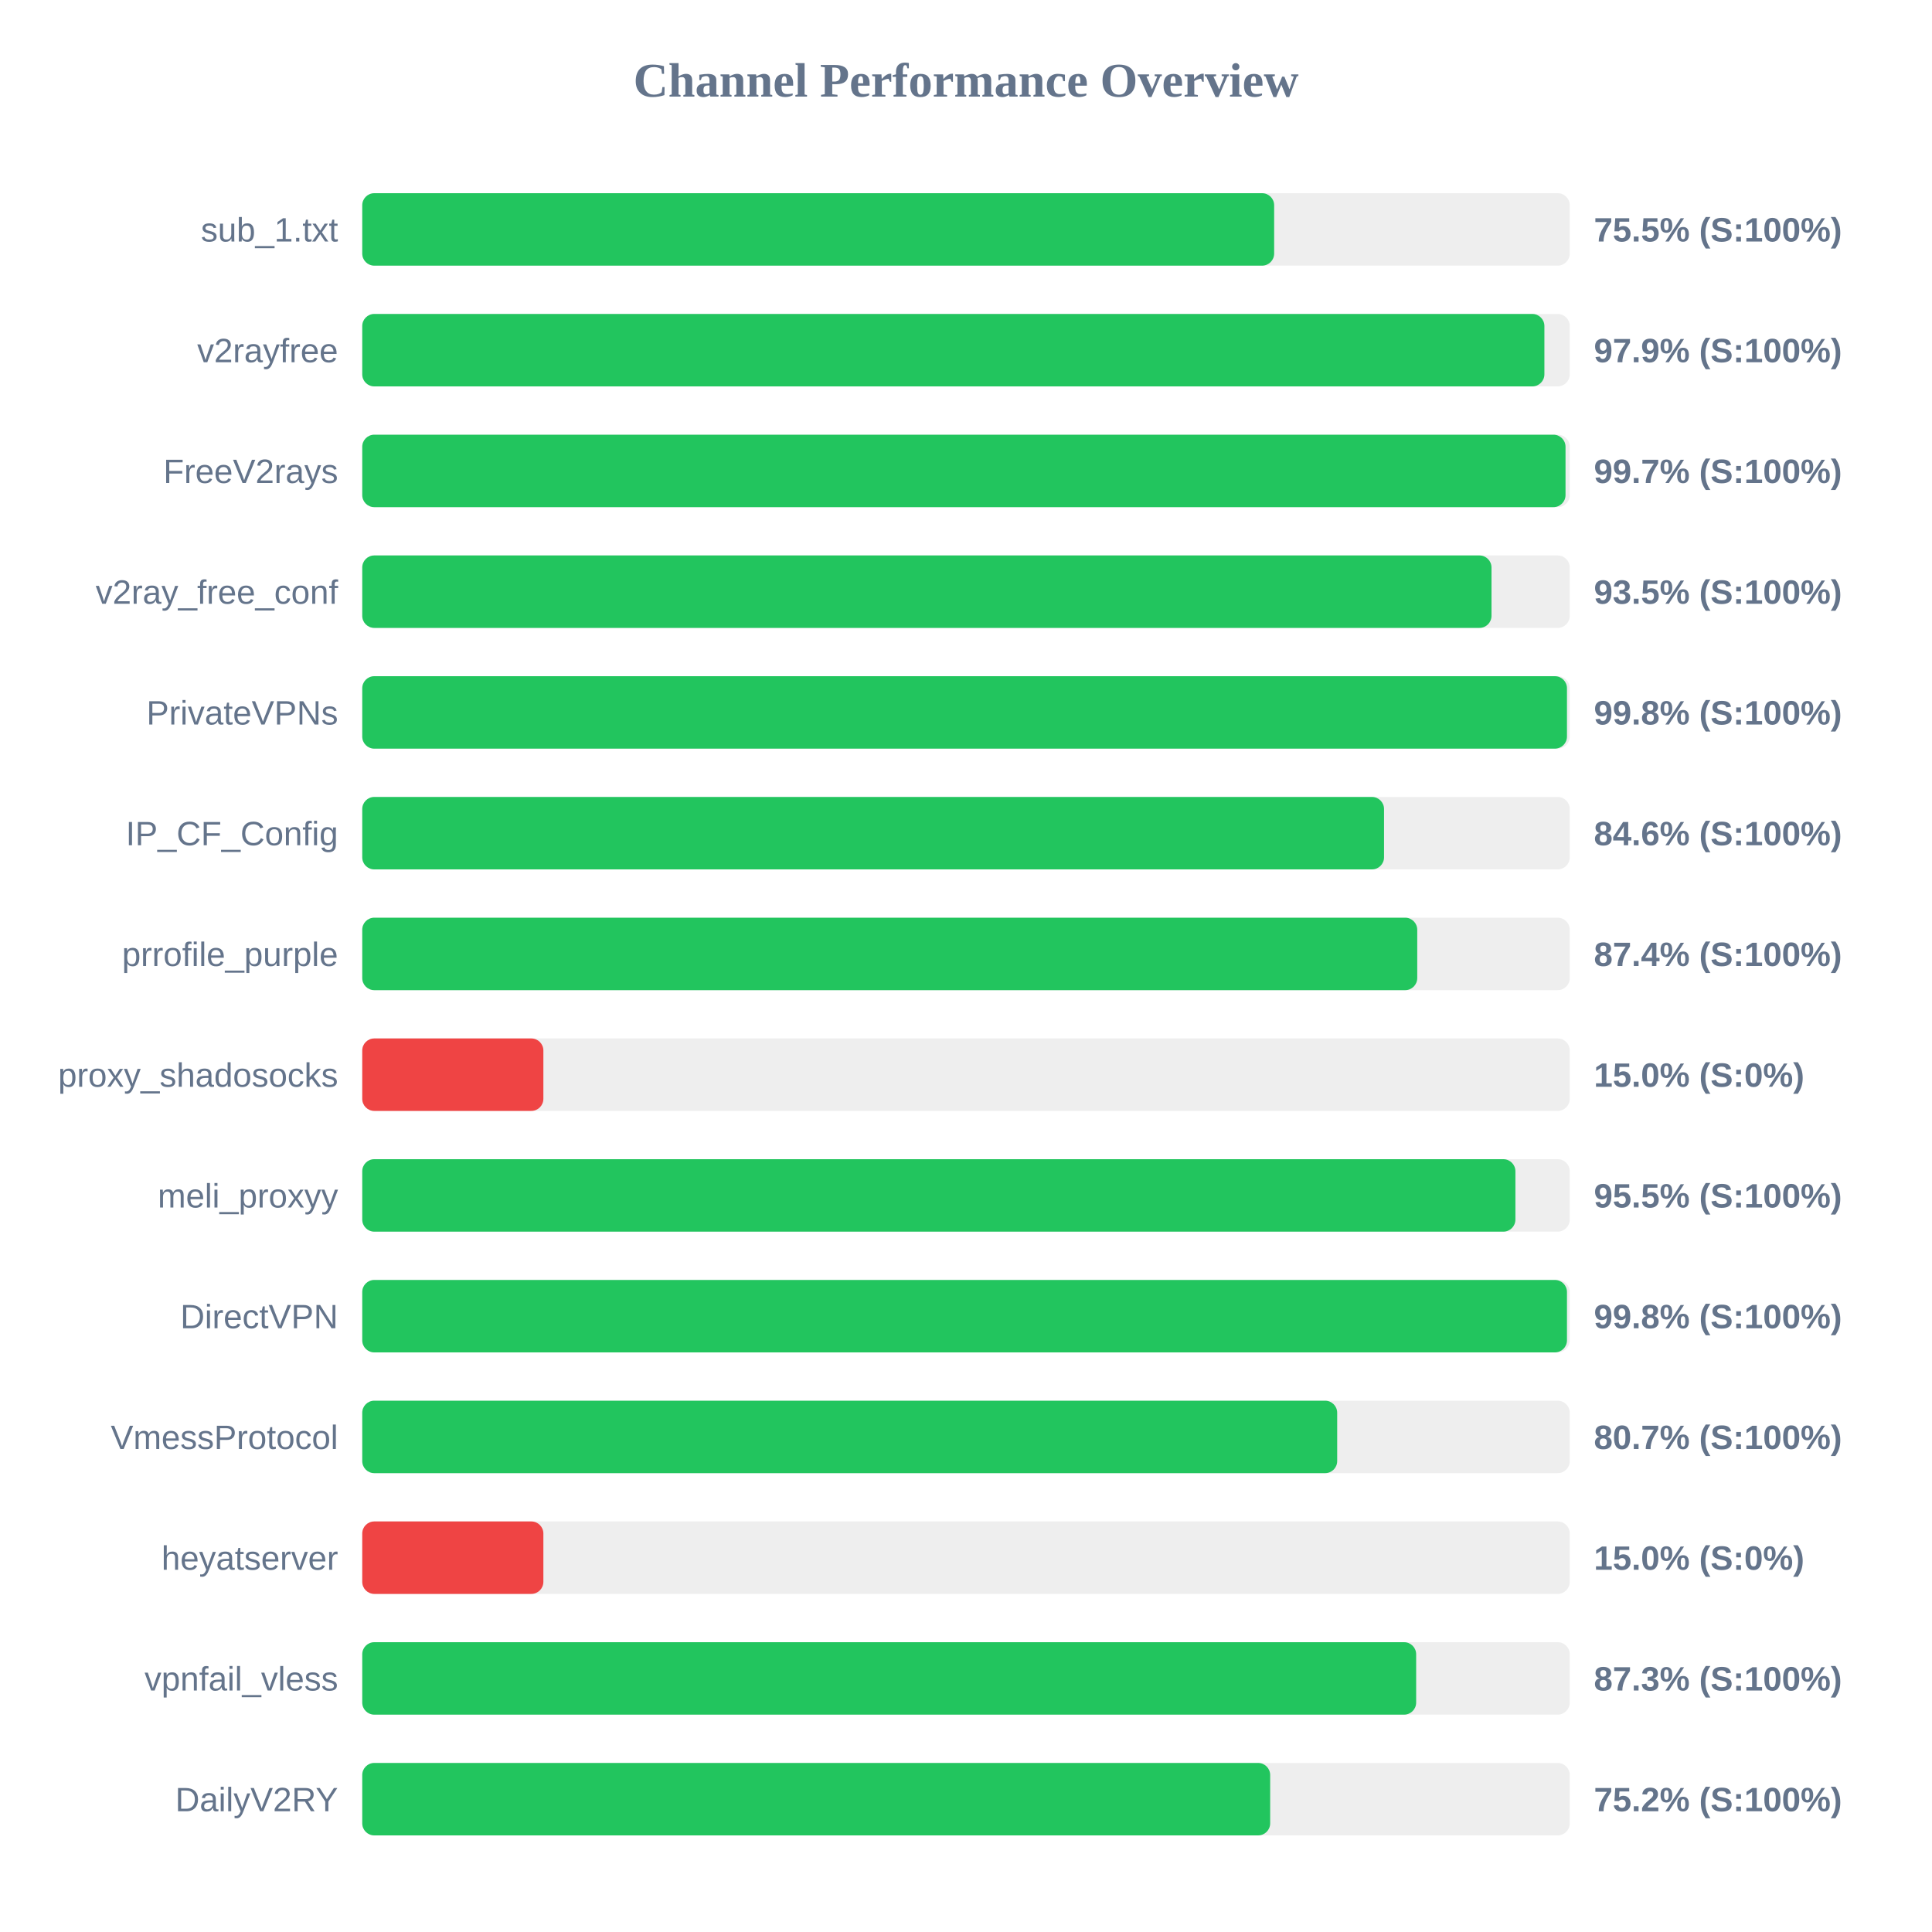
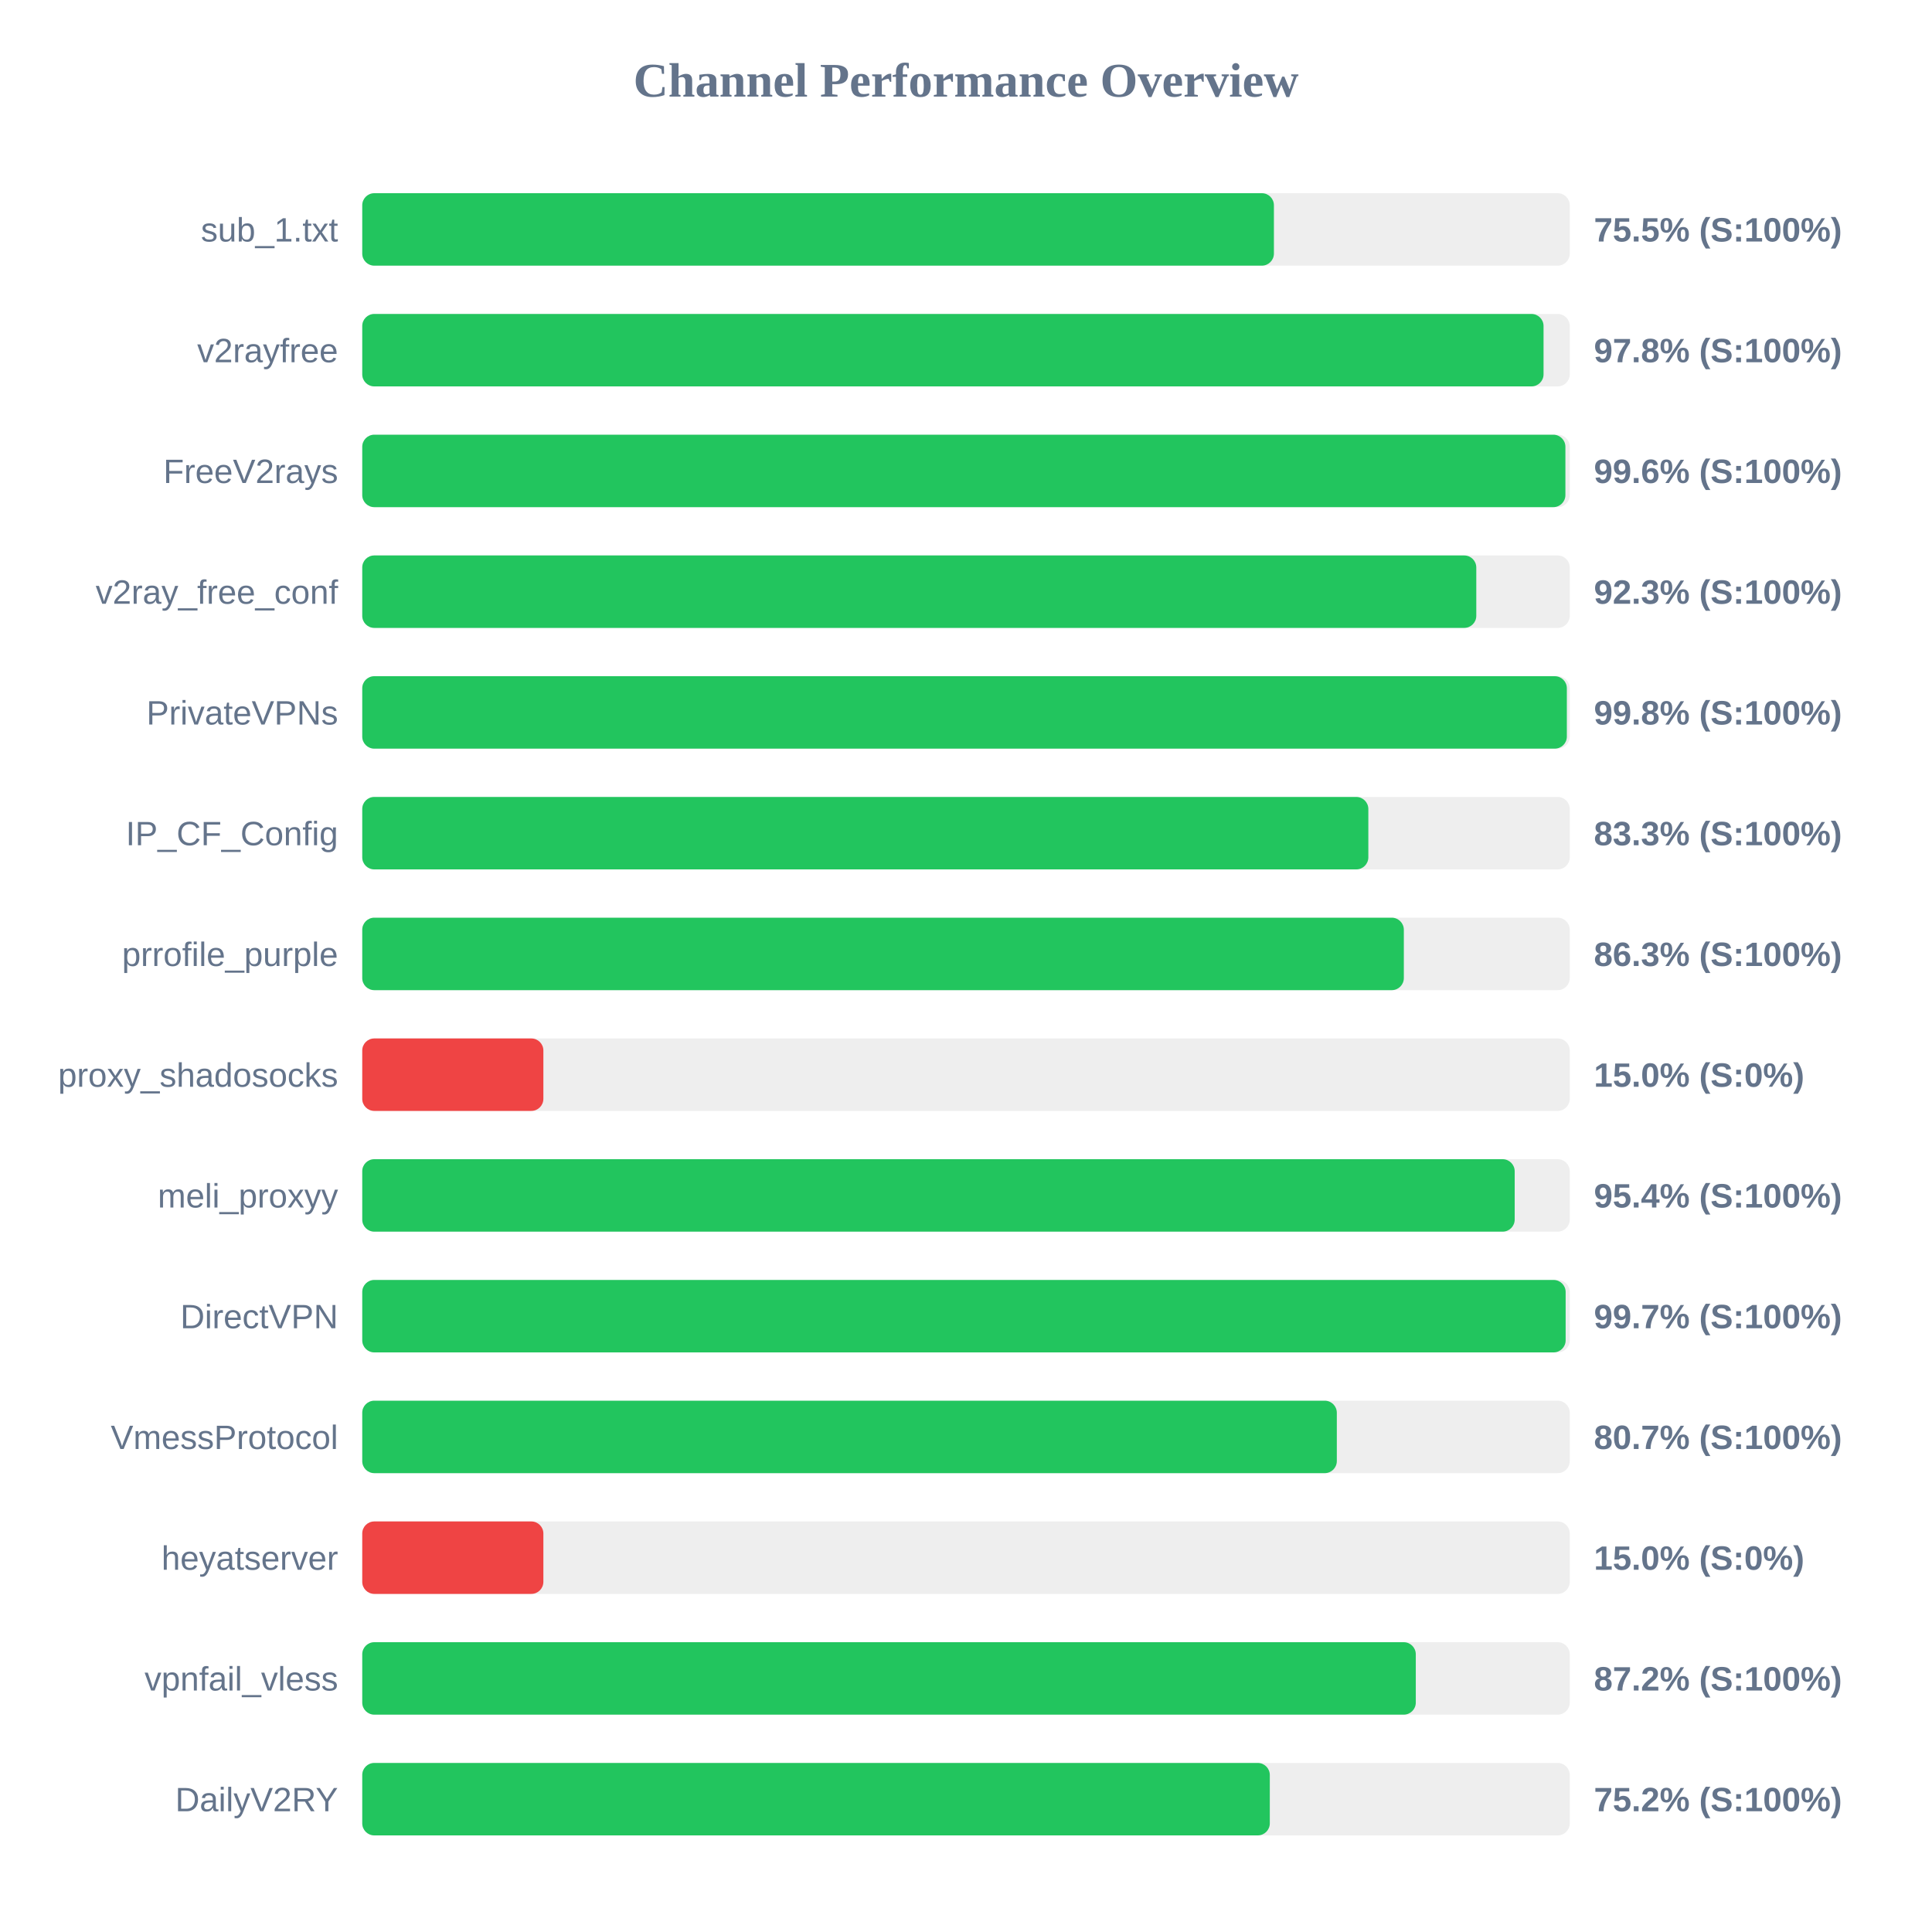
<svg xmlns="http://www.w3.org/2000/svg" width="800" height="800" version="1.1">
  <style>
        .row { font: 14px Arial; fill: #64748b; }
        .score { font: bold 14px Arial; fill: #64748b; }
    </style>
  <text x="400" y="40" text-anchor="middle" font-size="20px" font-weight="bold" fill="#64748b">Channel Performance Overview</text>
  <rect x="150" y="80" width="500" height="30" fill="#eee" rx="5" />
-   <rect x="150" y="80" width="377.6" height="30" fill="#22c55e" rx="5" />
+   <rect x="150" y="80" width="377.5" height="30" fill="#22c55e" rx="5" />
  <text x="140" y="100" text-anchor="end" class="row">sub_1.txt</text>
  <text x="660" y="100" text-anchor="start" class="score">75.5% (S:100%)</text>
  <rect x="150" y="130" width="500" height="30" fill="#eee" rx="5" />
-   <rect x="150" y="130" width="489.5" height="30" fill="#22c55e" rx="5" />
+   <rect x="150" y="130" width="489.15" height="30" fill="#22c55e" rx="5" />
  <text x="140" y="150" text-anchor="end" class="row">v2rayfree</text>
-   <text x="660" y="150" text-anchor="start" class="score">97.9% (S:100%)</text>
+   <text x="660" y="150" text-anchor="start" class="score">97.8% (S:100%)</text>
  <rect x="150" y="180" width="500" height="30" fill="#eee" rx="5" />
-   <rect x="150" y="180" width="498.25" height="30" fill="#22c55e" rx="5" />
+   <rect x="150" y="180" width="498.2" height="30" fill="#22c55e" rx="5" />
  <text x="140" y="200" text-anchor="end" class="row">FreeV2rays</text>
-   <text x="660" y="200" text-anchor="start" class="score">99.7% (S:100%)</text>
+   <text x="660" y="200" text-anchor="start" class="score">99.6% (S:100%)</text>
  <rect x="150" y="230" width="500" height="30" fill="#eee" rx="5" />
-   <rect x="150" y="230" width="467.6" height="30" fill="#22c55e" rx="5" />
+   <rect x="150" y="230" width="461.3" height="30" fill="#22c55e" rx="5" />
  <text x="140" y="250" text-anchor="end" class="row">v2ray_free_conf</text>
-   <text x="660" y="250" text-anchor="start" class="score">93.5% (S:100%)</text>
+   <text x="660" y="250" text-anchor="start" class="score">92.3% (S:100%)</text>
  <rect x="150" y="280" width="500" height="30" fill="#eee" rx="5" />
-   <rect x="150" y="280" width="498.85" height="30" fill="#22c55e" rx="5" />
+   <rect x="150" y="280" width="498.8" height="30" fill="#22c55e" rx="5" />
  <text x="140" y="300" text-anchor="end" class="row">PrivateVPNs</text>
  <text x="660" y="300" text-anchor="start" class="score">99.8% (S:100%)</text>
  <rect x="150" y="330" width="500" height="30" fill="#eee" rx="5" />
-   <rect x="150" y="330" width="423.1" height="30" fill="#22c55e" rx="5" />
+   <rect x="150" y="330" width="416.6" height="30" fill="#22c55e" rx="5" />
  <text x="140" y="350" text-anchor="end" class="row">IP_CF_Config</text>
-   <text x="660" y="350" text-anchor="start" class="score">84.6% (S:100%)</text>
+   <text x="660" y="350" text-anchor="start" class="score">83.3% (S:100%)</text>
  <rect x="150" y="380" width="500" height="30" fill="#eee" rx="5" />
-   <rect x="150" y="380" width="436.85" height="30" fill="#22c55e" rx="5" />
+   <rect x="150" y="380" width="431.3" height="30" fill="#22c55e" rx="5" />
  <text x="140" y="400" text-anchor="end" class="row">prrofile_purple</text>
-   <text x="660" y="400" text-anchor="start" class="score">87.4% (S:100%)</text>
+   <text x="660" y="400" text-anchor="start" class="score">86.3% (S:100%)</text>
  <rect x="150" y="430" width="500" height="30" fill="#eee" rx="5" />
  <rect x="150" y="430" width="75.0" height="30" fill="#ef4444" rx="5" />
  <text x="140" y="450" text-anchor="end" class="row">proxy_shadosocks</text>
  <text x="660" y="450" text-anchor="start" class="score">15.0% (S:0%)</text>
  <rect x="150" y="480" width="500" height="30" fill="#eee" rx="5" />
-   <rect x="150" y="480" width="477.5" height="30" fill="#22c55e" rx="5" />
+   <rect x="150" y="480" width="477.2" height="30" fill="#22c55e" rx="5" />
  <text x="140" y="500" text-anchor="end" class="row">meli_proxyy</text>
-   <text x="660" y="500" text-anchor="start" class="score">95.5% (S:100%)</text>
+   <text x="660" y="500" text-anchor="start" class="score">95.4% (S:100%)</text>
  <rect x="150" y="530" width="500" height="30" fill="#eee" rx="5" />
-   <rect x="150" y="530" width="498.85" height="30" fill="#22c55e" rx="5" />
+   <rect x="150" y="530" width="498.3" height="30" fill="#22c55e" rx="5" />
  <text x="140" y="550" text-anchor="end" class="row">DirectVPN</text>
-   <text x="660" y="550" text-anchor="start" class="score">99.8% (S:100%)</text>
+   <text x="660" y="550" text-anchor="start" class="score">99.7% (S:100%)</text>
  <rect x="150" y="580" width="500" height="30" fill="#eee" rx="5" />
-   <rect x="150" y="580" width="403.7" height="30" fill="#22c55e" rx="5" />
+   <rect x="150" y="580" width="403.55" height="30" fill="#22c55e" rx="5" />
  <text x="140" y="600" text-anchor="end" class="row">VmessProtocol</text>
  <text x="660" y="600" text-anchor="start" class="score">80.7% (S:100%)</text>
  <rect x="150" y="630" width="500" height="30" fill="#eee" rx="5" />
  <rect x="150" y="630" width="75.0" height="30" fill="#ef4444" rx="5" />
  <text x="140" y="650" text-anchor="end" class="row">heyatserver</text>
  <text x="660" y="650" text-anchor="start" class="score">15.0% (S:0%)</text>
  <rect x="150" y="680" width="500" height="30" fill="#eee" rx="5" />
-   <rect x="150" y="680" width="436.4" height="30" fill="#22c55e" rx="5" />
+   <rect x="150" y="680" width="436.25" height="30" fill="#22c55e" rx="5" />
  <text x="140" y="700" text-anchor="end" class="row">vpnfail_vless</text>
-   <text x="660" y="700" text-anchor="start" class="score">87.3% (S:100%)</text>
+   <text x="660" y="700" text-anchor="start" class="score">87.2% (S:100%)</text>
  <rect x="150" y="730" width="500" height="30" fill="#eee" rx="5" />
-   <rect x="150" y="730" width="375.95" height="30" fill="#22c55e" rx="5" />
+   <rect x="150" y="730" width="375.8" height="30" fill="#22c55e" rx="5" />
  <text x="140" y="750" text-anchor="end" class="row">DailyV2RY</text>
  <text x="660" y="750" text-anchor="start" class="score">75.2% (S:100%)</text>
</svg>
